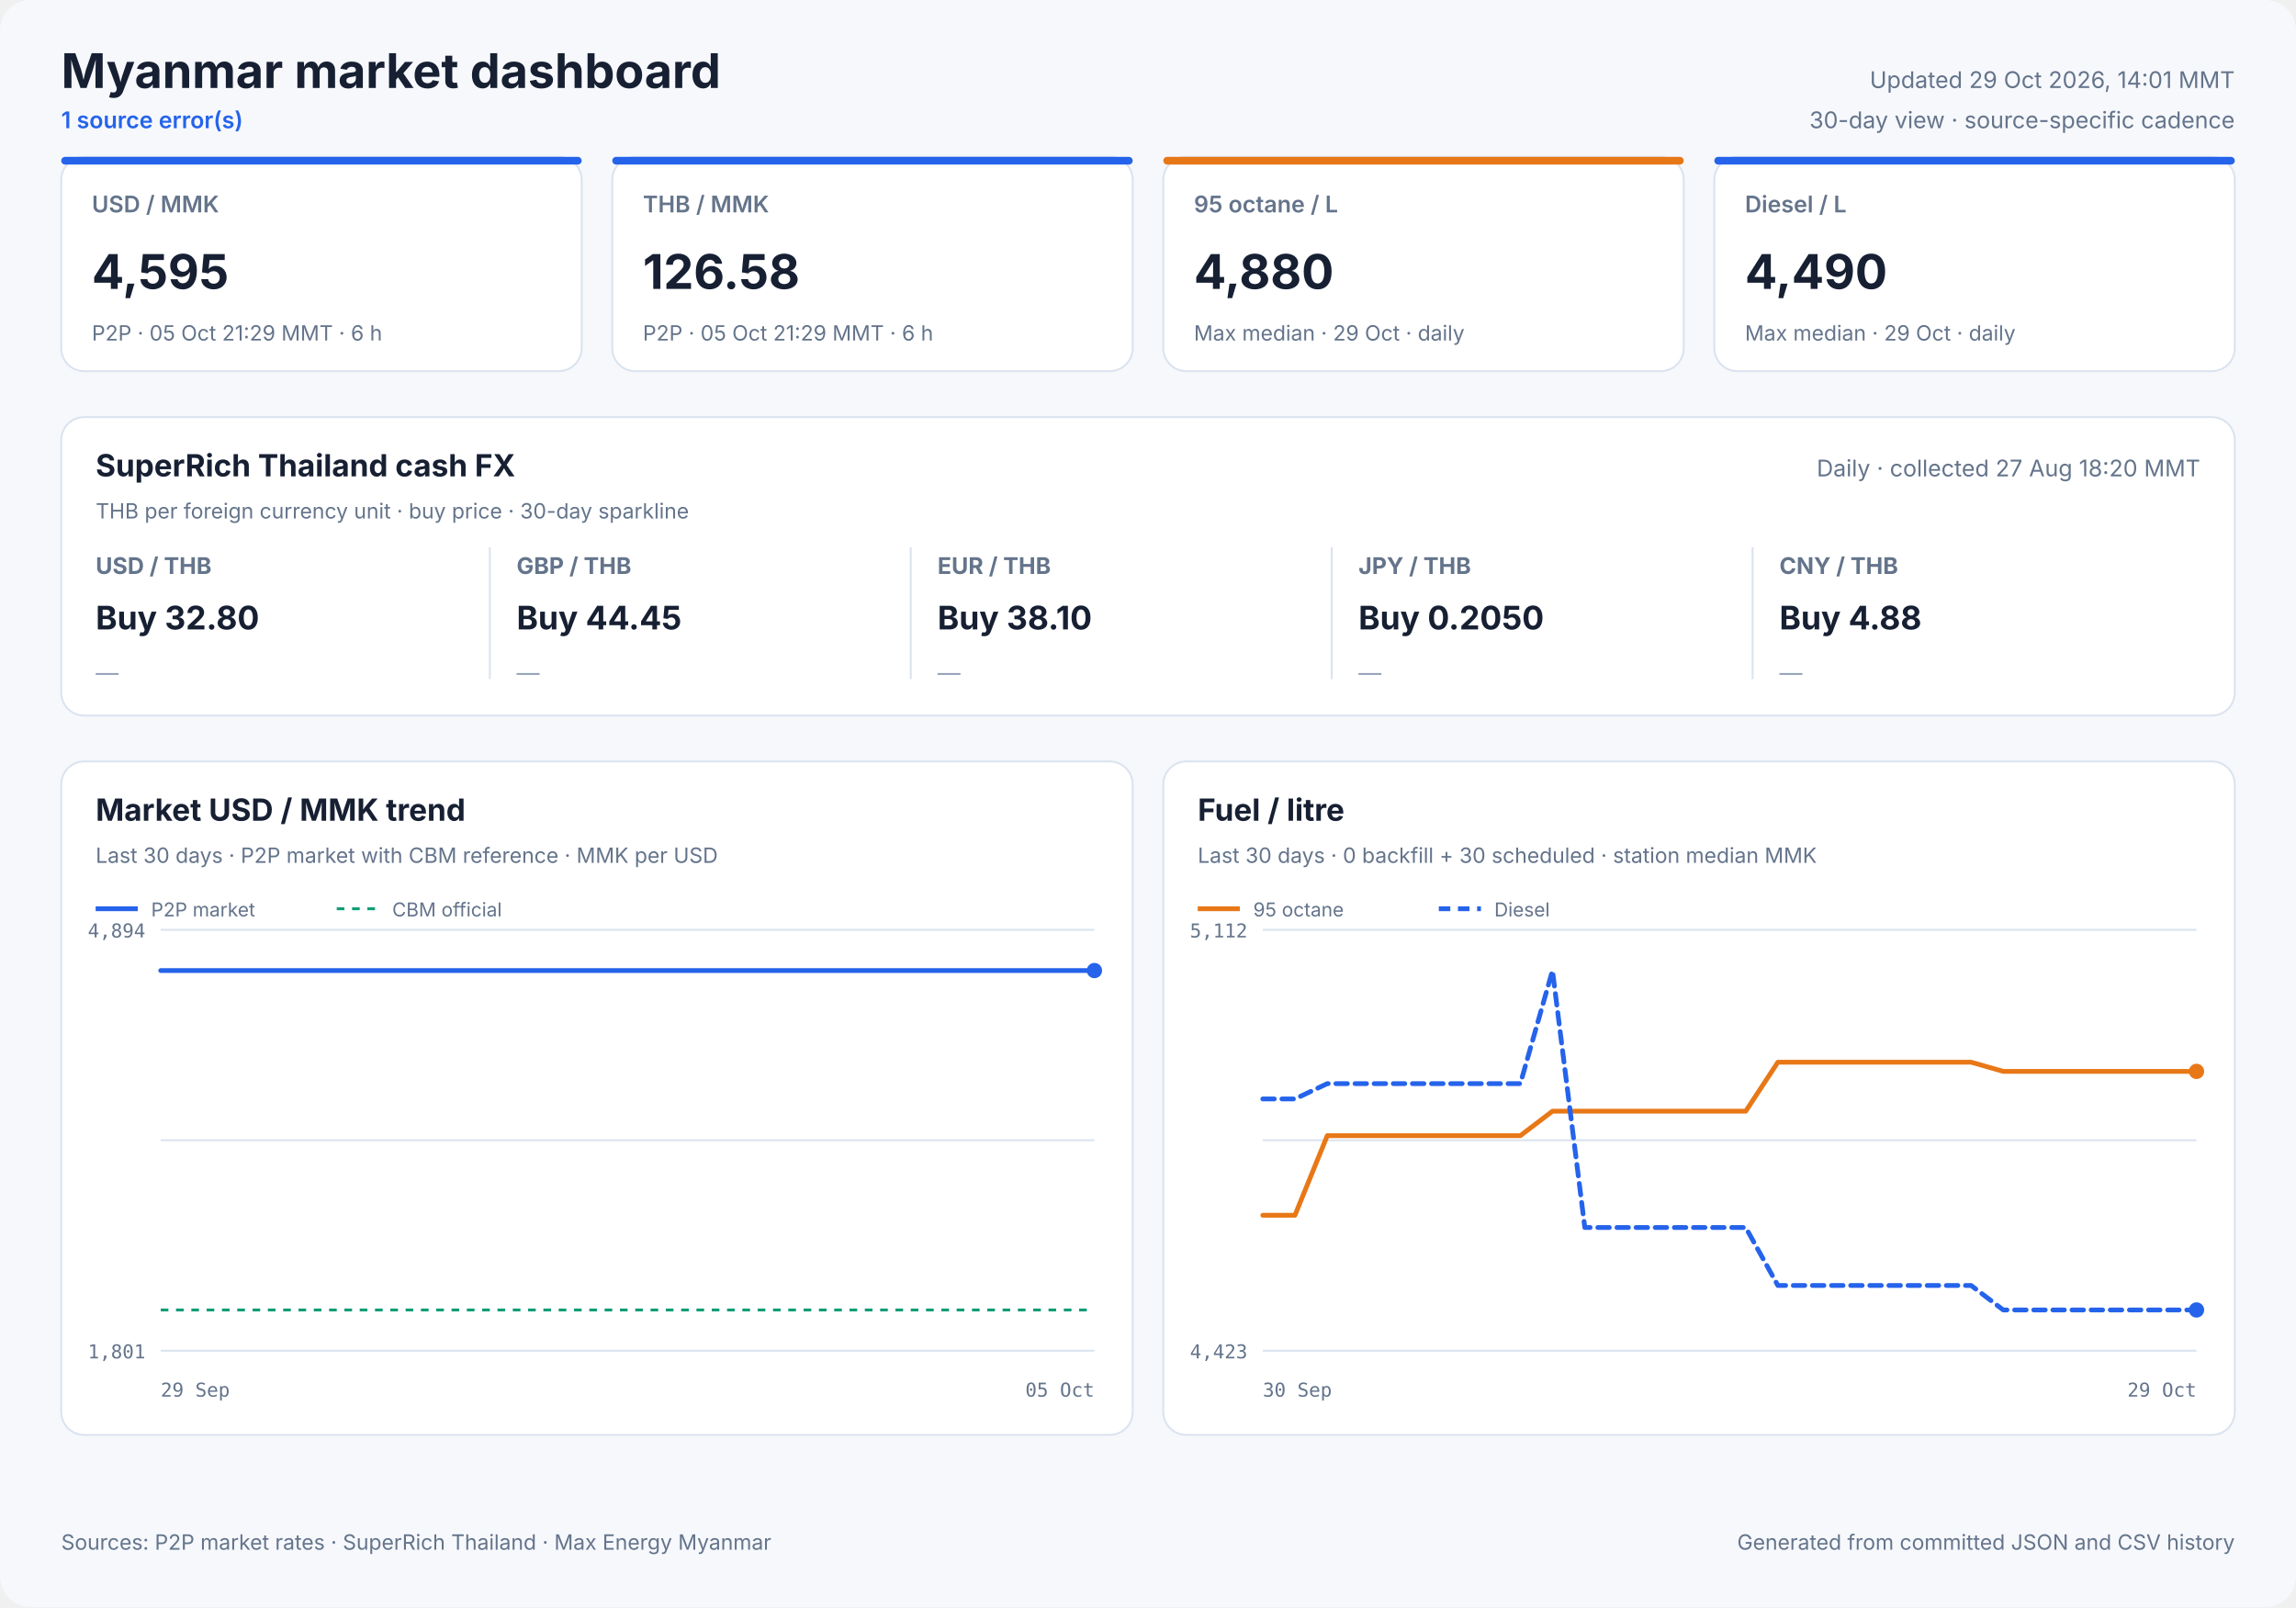
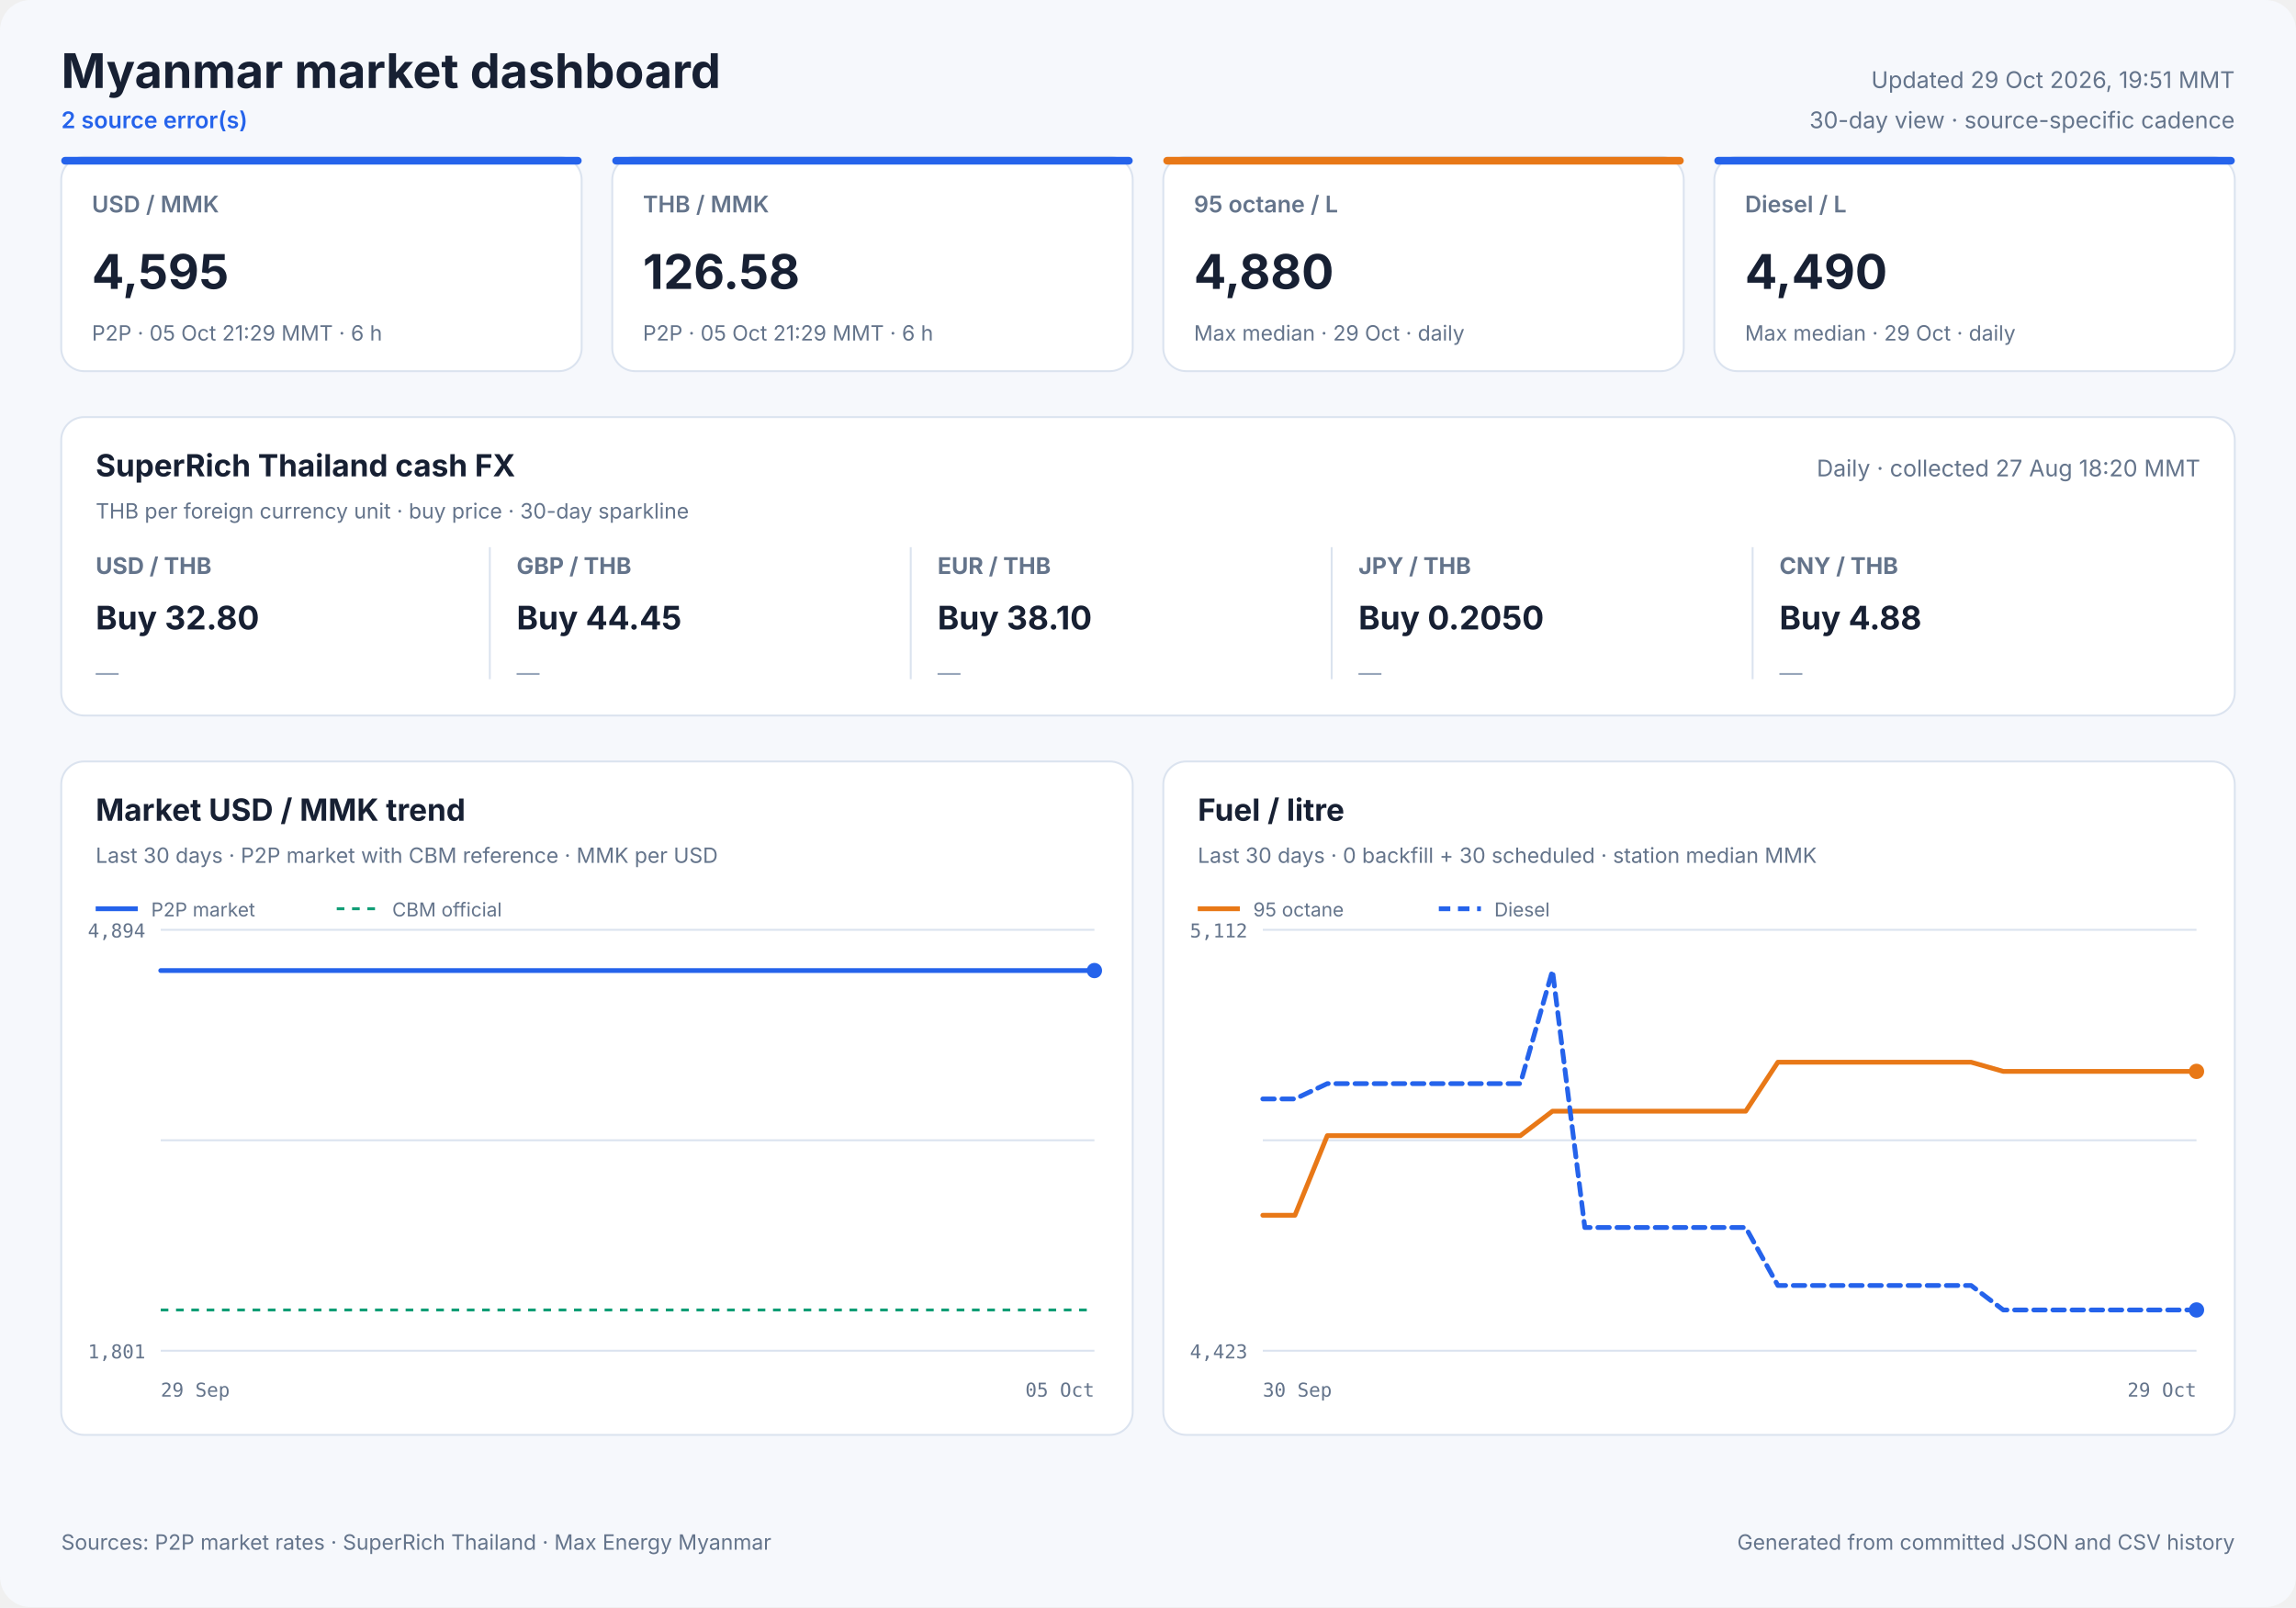
<svg xmlns="http://www.w3.org/2000/svg" width="1200" height="840" viewBox="0 0 1200 840" role="img">
  <style>
            text { font-family: Inter, ui-sans-serif, system-ui, -apple-system, sans-serif; fill: #172033; }
            .panel { fill: #ffffff; stroke: #dbe3ef; stroke-width: 1; }
            .title { font-size: 25px; font-weight: 700; }
            .freshness { font-size: 12px; fill: #64748b; }
            .status { font-size: 12px; fill: #2563eb; font-weight: 600; }
            .card-label { font-size: 12px; fill: #64748b; font-weight: 600; }
            .card-value { font-size: 25px; font-weight: 700; }
            .card-note { font-size: 11px; fill: #64748b; }
            .cash-pair { font-size: 12px; fill: #64748b; font-weight: 650; }
            .cash-value { font-size: 17px; font-weight: 700; }
            .cash-note { font-size: 11px; fill: #64748b; }
            .sparkline { stroke: #2563eb; stroke-width: 1.7; stroke-linecap: round; stroke-linejoin: round; }
            .sparkline-dot { fill: #2563eb; }
            .sparkline-baseline { stroke: #dbe3ef; stroke-width: 1; }
            .cash-sparkline-empty { font-size: 12px; fill: #94a3b8; }
            .panel-title { font-size: 16px; font-weight: 700; }
            .panel-subtitle { font-size: 11px; fill: #64748b; }
            .empty-title { font-size: 16px; font-weight: 650; fill: #64748b; }
            .empty-note { font-size: 12px; fill: #94a3b8; }
            .axis { font-size: 10px; fill: #64748b; font-family: ui-monospace, SFMono-Regular, monospace; }
            .legend { font-size: 10px; fill: #64748b; }
            .grid { stroke: #dbe3ef; stroke-width: 1; }
            .footer { font-size: 11px; fill: #64748b; }
        </style>
  <rect width="1200" height="840" rx="16" fill="#f6f8fc" />
  <text x="32" y="46" class="title" text-anchor="start">Myanmar market dashboard</text>
-   <text x="32" y="67" class="status" text-anchor="start">1 source error(s)</text>
-   <text x="1168" y="46" class="freshness" text-anchor="end">Updated 29 Oct 2026, 14:01 MMT</text>
+   <text x="32" y="67" class="status" text-anchor="start">2 source error(s)</text>
+   <text x="1168" y="46" class="freshness" text-anchor="end">Updated 29 Oct 2026, 19:51 MMT</text>
  <text x="1168" y="67" class="freshness" text-anchor="end">30-day view · source-specific cadence</text>
  <rect x="32" y="82" width="272" height="112" rx="12" class="panel" />
  <rect x="32" y="82" width="272" height="4" rx="2" fill="#2563eb" />
  <text x="48" y="111" class="card-label" text-anchor="start">USD / MMK</text>
  <text x="48" y="151" class="card-value" text-anchor="start">4,595</text>
  <text x="48" y="178" class="card-note" text-anchor="start">P2P · 05 Oct 21:29 MMT · 6 h</text>
  <rect x="320" y="82" width="272" height="112" rx="12" class="panel" />
  <rect x="320" y="82" width="272" height="4" rx="2" fill="#2563eb" />
  <text x="336" y="111" class="card-label" text-anchor="start">THB / MMK</text>
  <text x="336" y="151" class="card-value" text-anchor="start">126.58</text>
  <text x="336" y="178" class="card-note" text-anchor="start">P2P · 05 Oct 21:29 MMT · 6 h</text>
  <rect x="608" y="82" width="272" height="112" rx="12" class="panel" />
  <rect x="608" y="82" width="272" height="4" rx="2" fill="#e87817" />
  <text x="624" y="111" class="card-label" text-anchor="start">95 octane / L</text>
  <text x="624" y="151" class="card-value" text-anchor="start">4,880</text>
  <text x="624" y="178" class="card-note" text-anchor="start">Max median · 29 Oct · daily</text>
  <rect x="896" y="82" width="272" height="112" rx="12" class="panel" />
  <rect x="896" y="82" width="272" height="4" rx="2" fill="#2563eb" />
  <text x="912" y="111" class="card-label" text-anchor="start">Diesel / L</text>
  <text x="912" y="151" class="card-value" text-anchor="start">4,490</text>
  <text x="912" y="178" class="card-note" text-anchor="start">Max median · 29 Oct · daily</text>
  <rect x="32" y="218" width="1136" height="156" rx="12" class="panel" />
  <text x="50" y="249" class="panel-title" text-anchor="start">SuperRich Thailand cash FX</text>
  <text x="50" y="271" class="panel-subtitle" text-anchor="start">THB per foreign currency unit · buy price · 30-day sparkline</text>
  <text x="1150" y="249" class="freshness" text-anchor="end">Daily · collected 27 Aug 18:20 MMT</text>
  <text x="50" y="300" class="cash-pair" text-anchor="start">USD / THB</text>
  <text x="50" y="329" class="cash-value" text-anchor="start">Buy 32.80</text>
  <text x="50" y="356.0" class="cash-sparkline-empty" text-anchor="start">—</text>
  <line x1="256" y1="286" x2="256" y2="355" class="grid" />
  <text x="270" y="300" class="cash-pair" text-anchor="start">GBP / THB</text>
  <text x="270" y="329" class="cash-value" text-anchor="start">Buy 44.45</text>
  <text x="270" y="356.0" class="cash-sparkline-empty" text-anchor="start">—</text>
  <line x1="476" y1="286" x2="476" y2="355" class="grid" />
  <text x="490" y="300" class="cash-pair" text-anchor="start">EUR / THB</text>
  <text x="490" y="329" class="cash-value" text-anchor="start">Buy 38.10</text>
  <text x="490" y="356.0" class="cash-sparkline-empty" text-anchor="start">—</text>
  <line x1="696" y1="286" x2="696" y2="355" class="grid" />
  <text x="710" y="300" class="cash-pair" text-anchor="start">JPY / THB</text>
  <text x="710" y="329" class="cash-value" text-anchor="start">Buy 0.2050</text>
  <text x="710" y="356.0" class="cash-sparkline-empty" text-anchor="start">—</text>
  <line x1="916" y1="286" x2="916" y2="355" class="grid" />
  <text x="930" y="300" class="cash-pair" text-anchor="start">CNY / THB</text>
  <text x="930" y="329" class="cash-value" text-anchor="start">Buy 4.88</text>
  <text x="930" y="356.0" class="cash-sparkline-empty" text-anchor="start">—</text>
  <rect x="32" y="398" width="560" height="352" rx="12" class="panel" />
  <text x="50" y="429" class="panel-title" text-anchor="start">Market USD / MMK trend</text>
  <text x="50" y="451" class="panel-subtitle" text-anchor="start">Last 30 days · P2P market with CBM reference · MMK per USD</text>
  <line x1="84" y1="486.0" x2="572" y2="486.0" class="grid" />
  <line x1="84" y1="596.0" x2="572" y2="596.0" class="grid" />
  <line x1="84" y1="706.0" x2="572" y2="706.0" class="grid" />
  <text x="76" y="490" class="axis" text-anchor="end">4,894</text>
  <text x="76" y="710" class="axis" text-anchor="end">1,801</text>
  <text x="84" y="730" class="axis" text-anchor="start">29 Sep</text>
  <text x="572" y="730" class="axis" text-anchor="end">05 Oct</text>
  <line x1="84" y1="684.7" x2="572" y2="684.7" stroke="#0f9d75" stroke-width="1.5" stroke-dasharray="4 4" />
-   <polyline points="84.0,507.3 115.1,507.3 139.6,507.3 163.2,507.3 195.3,507.3 221.3,507.3 246.0,507.3 276.9,507.3 300.7,507.3 324.0,507.3 355.8,507.3 379.6,507.3 400.9,507.3 416.6,507.3 433.1,507.3 461.8,507.3 483.6,507.3 514.0,507.3 541.7,507.3 572.0,507.3" fill="none" stroke="#2563eb" stroke-width="2.5" stroke-linecap="round" stroke-linejoin="round" />
+   <polyline points="84.0,507.3 110.1,507.3 135.4,507.3 169.7,507.3 197.5,507.3 223.8,507.3 256.8,507.3 282.2,507.3 307.1,507.3 341.1,507.3 366.5,507.3 389.2,507.3 406.0,507.3 423.7,507.3 454.3,507.3 477.6,507.3 510.1,507.3 539.6,507.3 572.0,507.3" fill="none" stroke="#2563eb" stroke-width="2.5" stroke-linecap="round" stroke-linejoin="round" />
  <circle cx="572.0" cy="507.3" r="4" fill="#2563eb" />
  <line x1="50" y1="475" x2="72" y2="475" stroke="#2563eb" stroke-width="2.5" />
  <text x="79" y="479" class="legend" text-anchor="start">P2P market</text>
  <line x1="176" y1="475" x2="198" y2="475" stroke="#0f9d75" stroke-width="1.5" stroke-dasharray="4 4" />
  <text x="205" y="479" class="legend" text-anchor="start">CBM official</text>
  <rect x="608" y="398" width="560" height="352" rx="12" class="panel" />
  <text x="626" y="429" class="panel-title" text-anchor="start">Fuel / litre</text>
  <text x="626" y="451" class="panel-subtitle" text-anchor="start">Last 30 days · 0 backfill + 30 scheduled · station median MMK</text>
  <line x1="660" y1="486.0" x2="1148" y2="486.0" class="grid" />
  <line x1="660" y1="596.0" x2="1148" y2="596.0" class="grid" />
  <line x1="660" y1="706.0" x2="1148" y2="706.0" class="grid" />
  <text x="652" y="490" class="axis" text-anchor="end">5,112</text>
  <text x="652" y="710" class="axis" text-anchor="end">4,423</text>
  <text x="660" y="730" class="axis" text-anchor="start">30 Sep</text>
  <text x="1148" y="730" class="axis" text-anchor="end">29 Oct</text>
  <polyline points="660.0,635.2 676.8,635.2 693.7,593.6 710.5,593.6 727.3,593.6 744.1,593.6 761.0,593.6 777.8,593.6 794.6,593.6 811.4,580.8 828.3,580.8 845.1,580.8 861.9,580.8 878.8,580.8 895.6,580.8 912.4,580.8 929.2,555.2 946.1,555.2 962.9,555.2 979.7,555.2 996.6,555.2 1013.4,555.2 1030.2,555.2 1047.0,560.0 1063.9,560.0 1080.7,560.0 1097.5,560.0 1114.3,560.0 1131.2,560.0 1148.0,560.0" fill="none" stroke="#e87817" stroke-width="2.5" stroke-linecap="round" stroke-linejoin="round" />
  <circle cx="1148.0" cy="560.0" r="4" fill="#e87817" />
  <line x1="626" y1="475" x2="648" y2="475" stroke="#e87817" stroke-width="2.5" />
  <text x="655" y="479" class="legend" text-anchor="start">95 octane</text>
  <polyline points="660.0,574.4 676.8,574.4 693.7,566.4 710.5,566.4 727.3,566.4 744.1,566.4 761.0,566.4 777.8,566.4 794.6,566.4 811.4,507.3 828.3,641.6 845.1,641.6 861.9,641.6 878.8,641.6 895.6,641.6 912.4,641.6 929.2,671.9 946.1,671.9 962.9,671.9 979.7,671.9 996.6,671.9 1013.4,671.9 1030.2,671.9 1047.0,684.7 1063.9,684.7 1080.7,684.7 1097.5,684.7 1114.3,684.7 1131.2,684.7 1148.0,684.7" fill="none" stroke="#2563eb" stroke-width="2.5" stroke-linecap="round" stroke-linejoin="round" stroke-dasharray="6 4" />
  <circle cx="1148.0" cy="684.7" r="4" fill="#2563eb" />
  <line x1="752" y1="475" x2="774" y2="475" stroke="#2563eb" stroke-width="2.5" stroke-dasharray="6 4" />
  <text x="781" y="479" class="legend" text-anchor="start">Diesel</text>
  <text x="32" y="810" class="footer" text-anchor="start">Sources: P2P market rates · SuperRich Thailand · Max Energy Myanmar</text>
  <text x="1168" y="810" class="footer" text-anchor="end">Generated from committed JSON and CSV history</text>
</svg>
